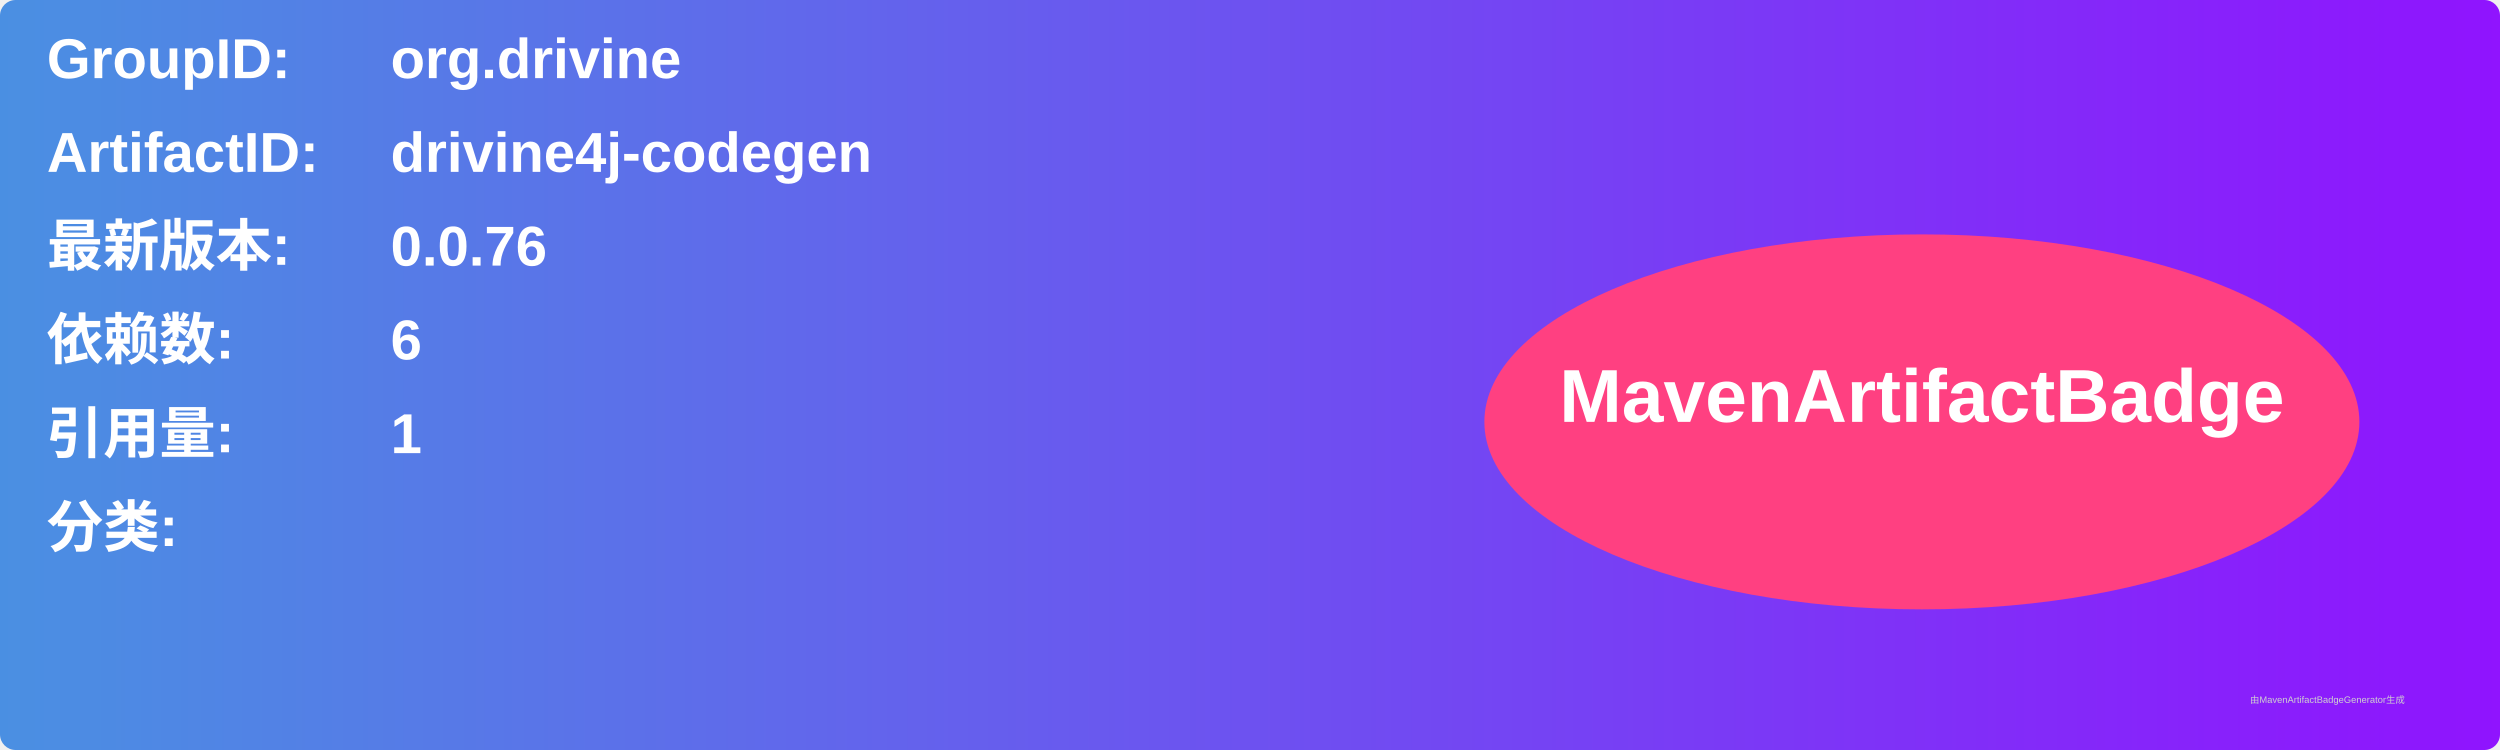
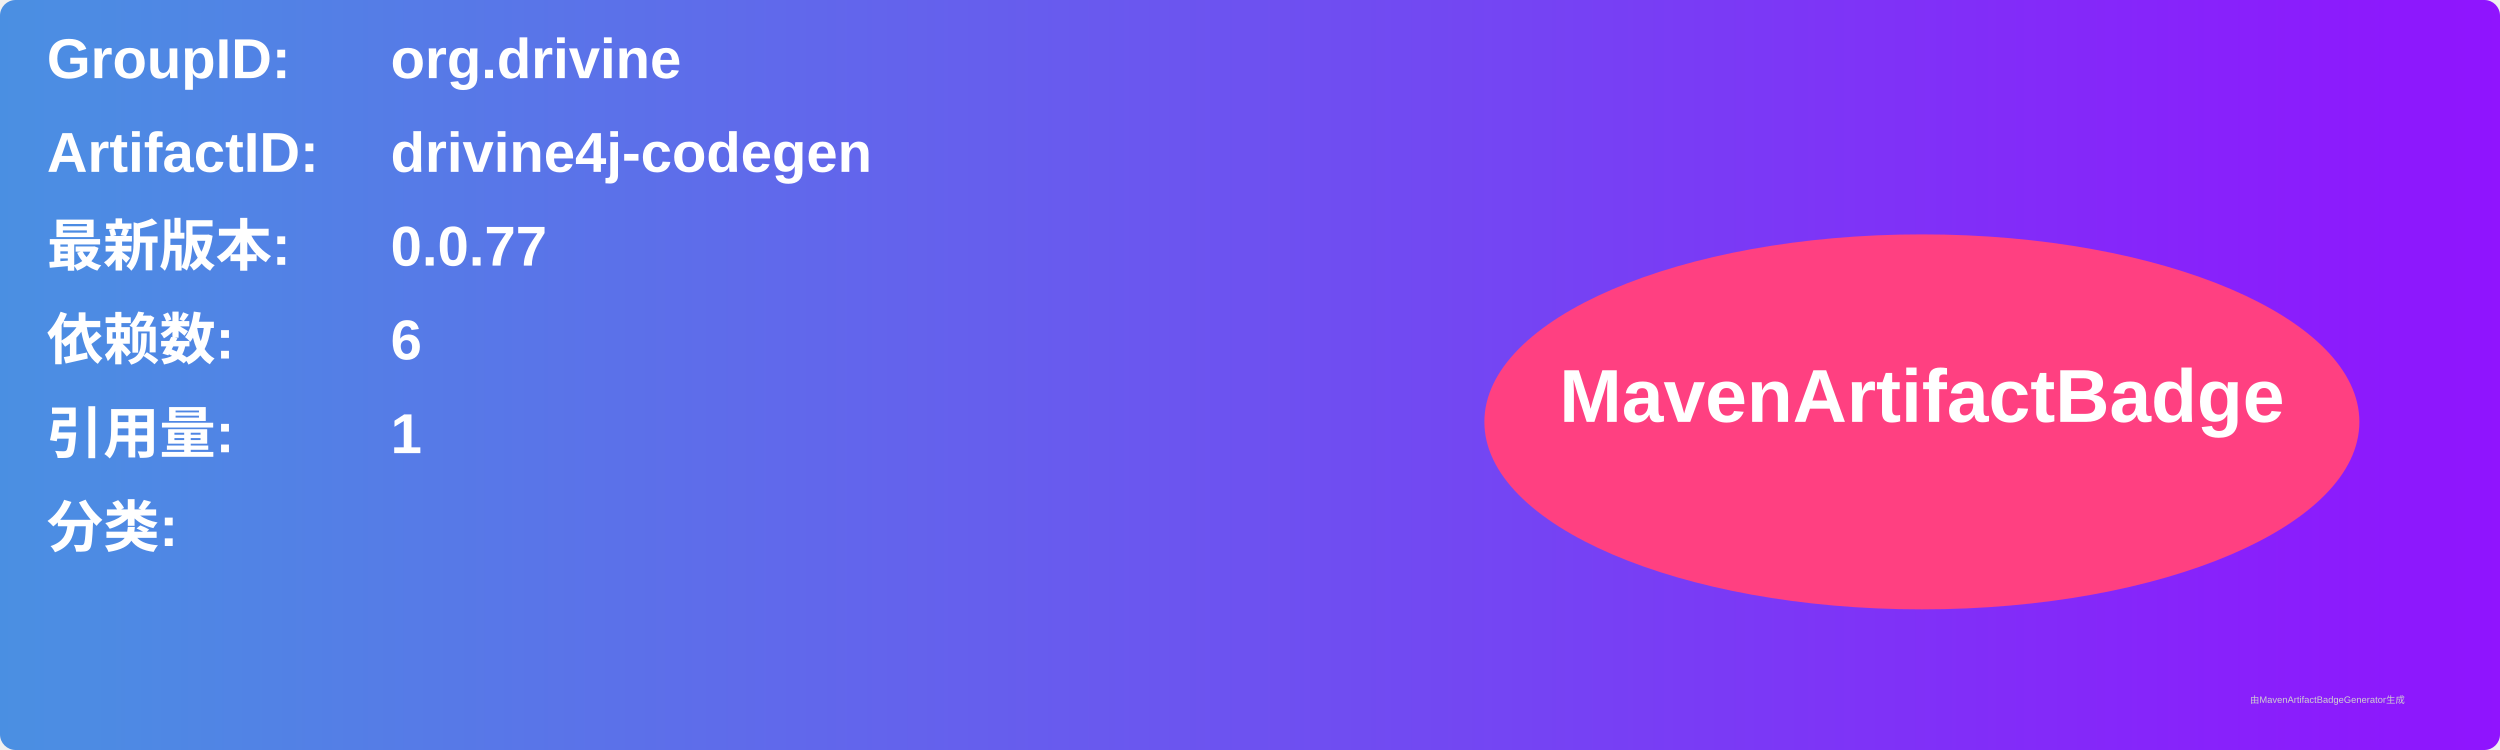
<svg xmlns="http://www.w3.org/2000/svg" width="800" height="240" viewBox="0 0 800 240">
  <linearGradient id="grad" x1="0%" y1="0%" x2="100%" y2="0%">
    <stop offset="0%" stop-color="#4a90e2" />
    <stop offset="100%" stop-color="#9013fe" />
  </linearGradient>
  <rect width="100%" height="100%" rx="5" ry="5" fill="url(#grad)" />
  <g transform="translate(15, 15)">
    <text x="0" y="10" font-family="Arial" font-size="18" fill="white" font-weight="bold" width="260">GroupID:</text>
    <text x="110" y="10" font-family="Arial" font-size="18" fill="white" font-weight="bold" width="460">org.drivine</text>
    <text x="0" y="40" font-family="Arial" font-size="18" fill="white" font-weight="bold" width="260">ArtifactID:</text>
    <text x="110" y="40" font-family="Arial" font-size="18" fill="white" font-weight="bold" width="460">drivine4j-codegen</text>
    <text x="0" y="70" font-family="Arial" font-size="18" fill="white" font-weight="bold">最新版本:</text>
    <text x="110" y="70" font-family="Arial" font-size="18" fill="white" font-weight="bold">
-       <tspan font-weight="bold">0.0.76</tspan>
+       <tspan font-weight="bold">0.0.77</tspan>
    </text>
    <text x="0" y="100" font-family="Arial" font-size="18" fill="white" font-weight="bold">依赖数: </text>
    <text x="110" y="100" font-family="Arial" font-size="18" fill="white">
      <tspan font-weight="bold">6</tspan>
    </text>
    <text x="0" y="130" font-family="Arial" font-size="18" fill="white" font-weight="bold">引用量: </text>
    <text x="110" y="130" font-family="Arial" font-size="18" fill="white">
      <tspan font-weight="bold">1</tspan>
    </text>
    <text x="0" y="160" font-family="Arial" font-size="18" fill="white" font-weight="bold">分类:</text>
    <text x="10" y="190" font-family="Arial" font-size="10" fill="white">
      <tspan font-weight="bold" />
    </text>
    <ellipse cx="600" cy="120" rx="140" ry="60" fill="#ff4081" />
    <text x="600" y="120" text-anchor="middle" font-family="Arial" font-size="24" fill="white" font-weight="bold">MavenArtifactBadge</text>
  </g>
  <text x="720" y="225" font-family="Arial" font-size="3" fill="#d0d0d0">由MavenArtifactBadgeGenerator生成</text>
</svg>
